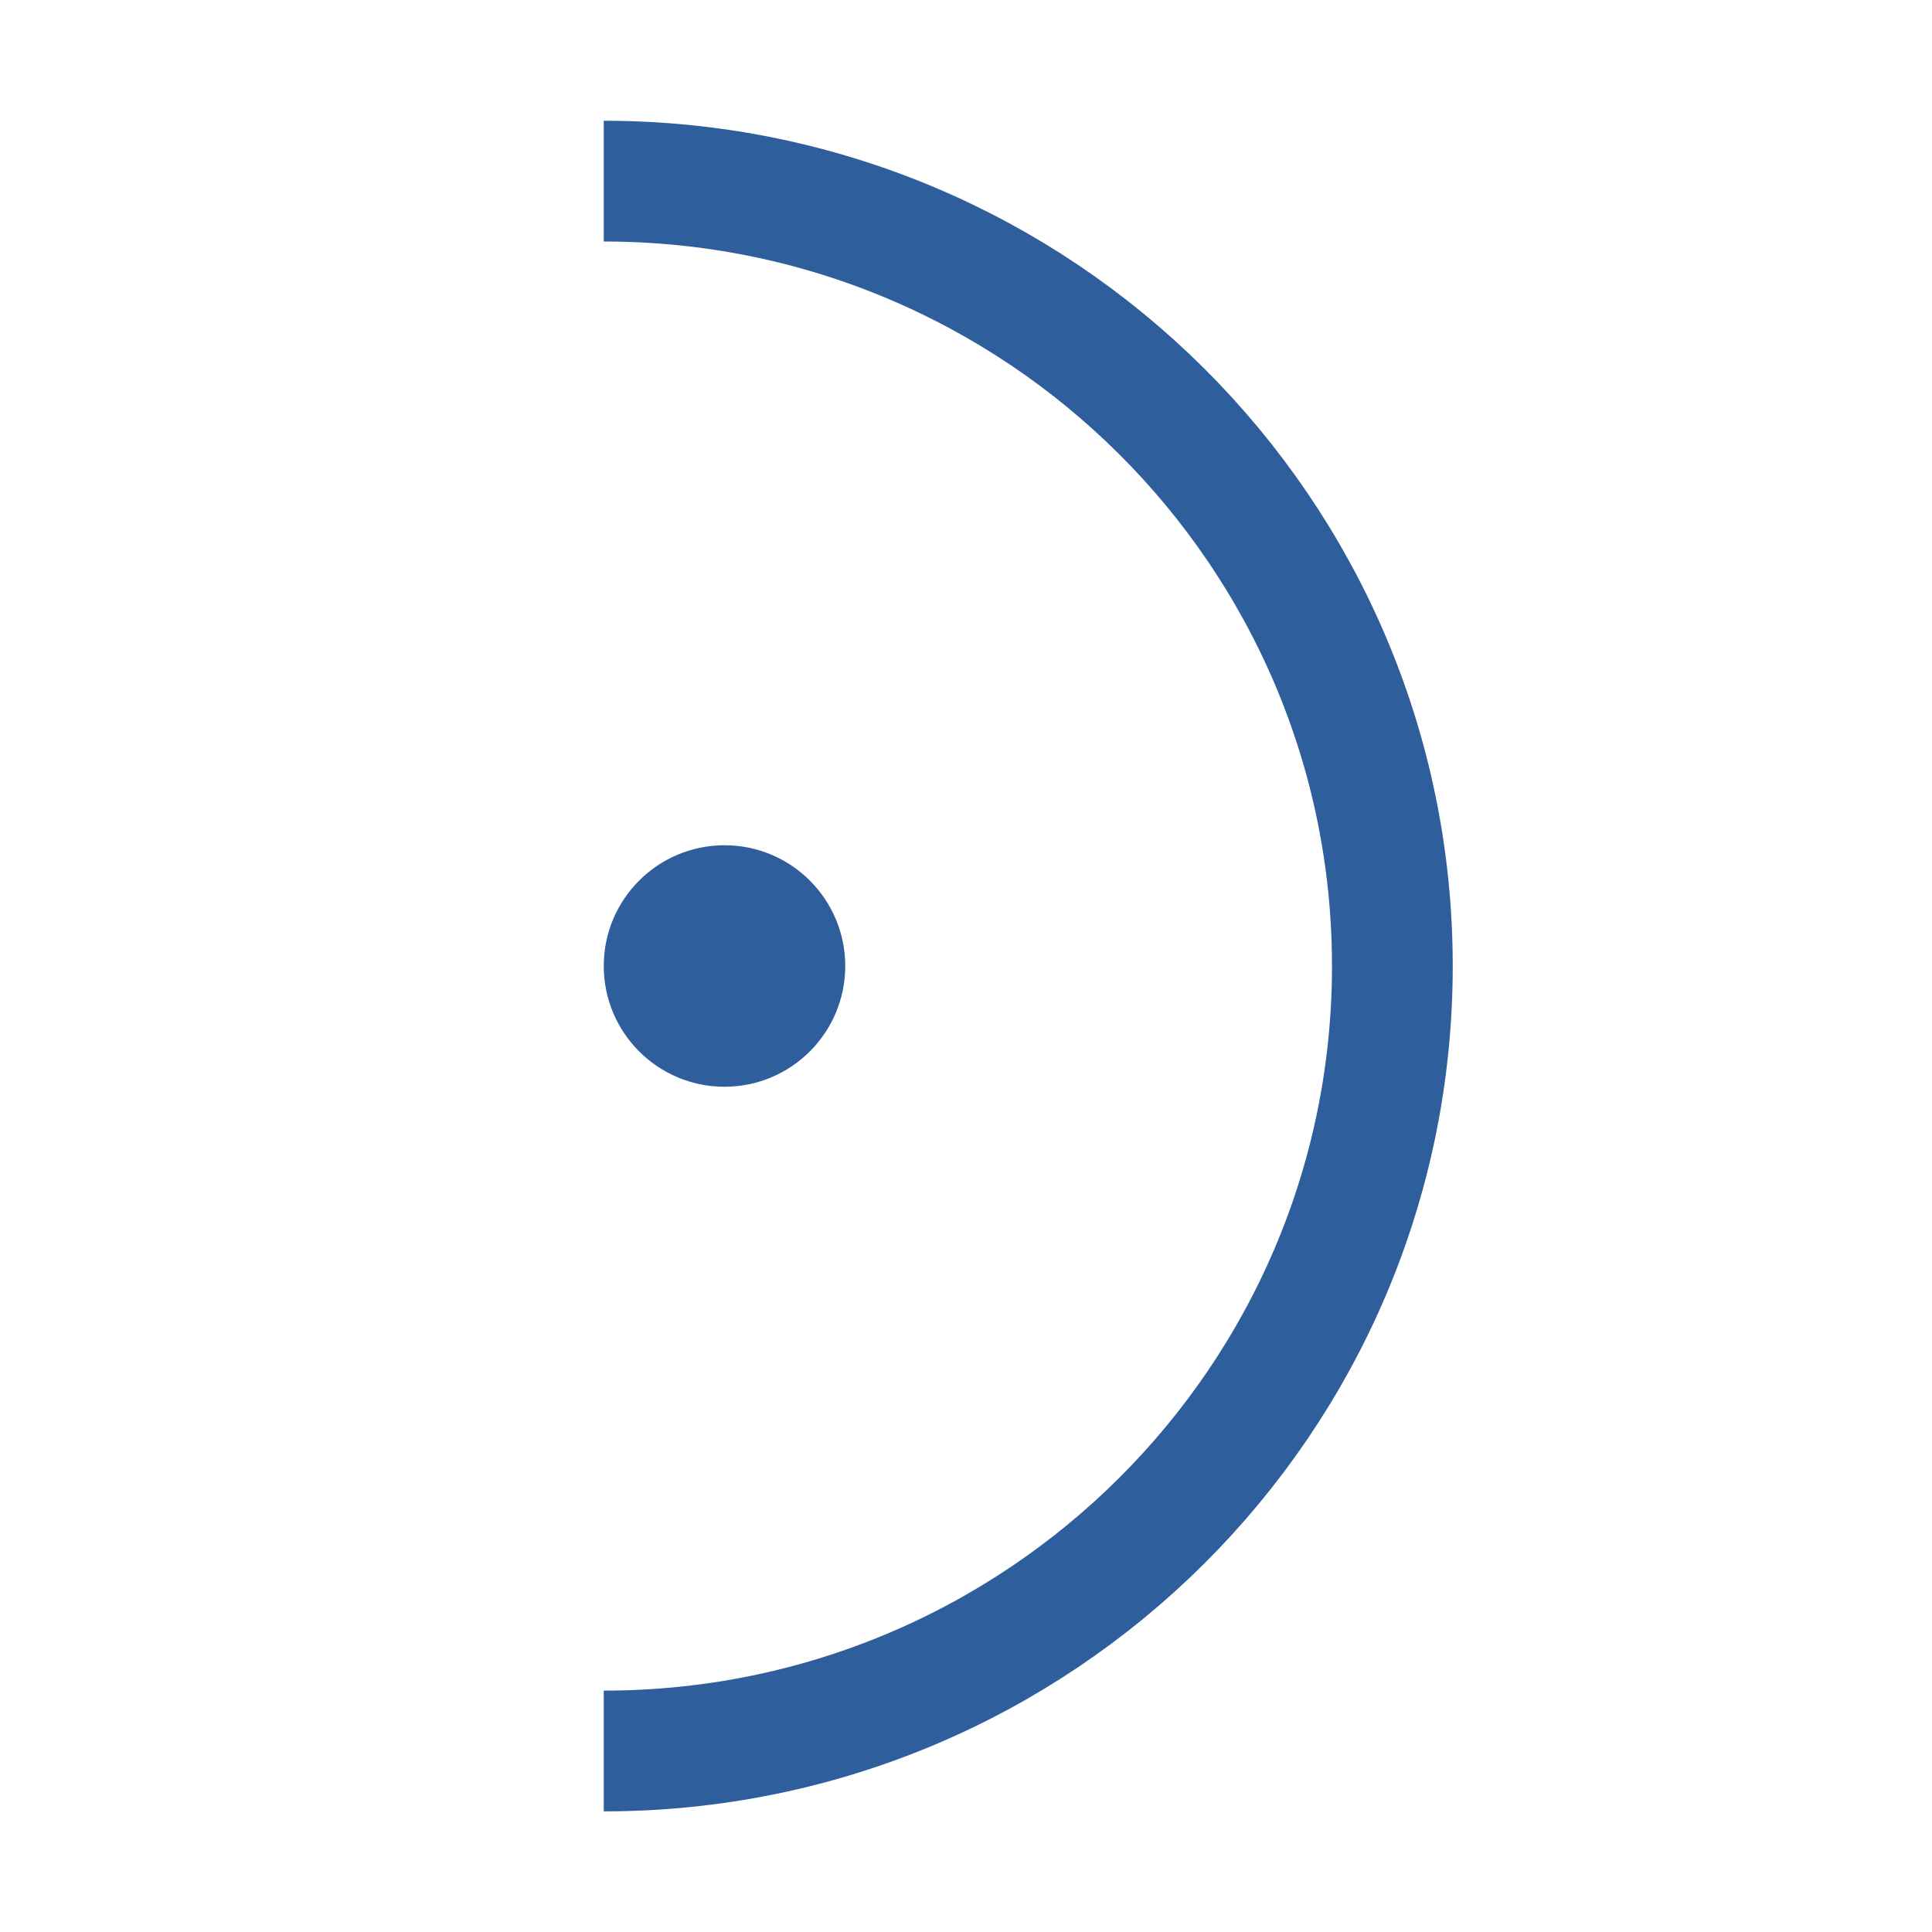
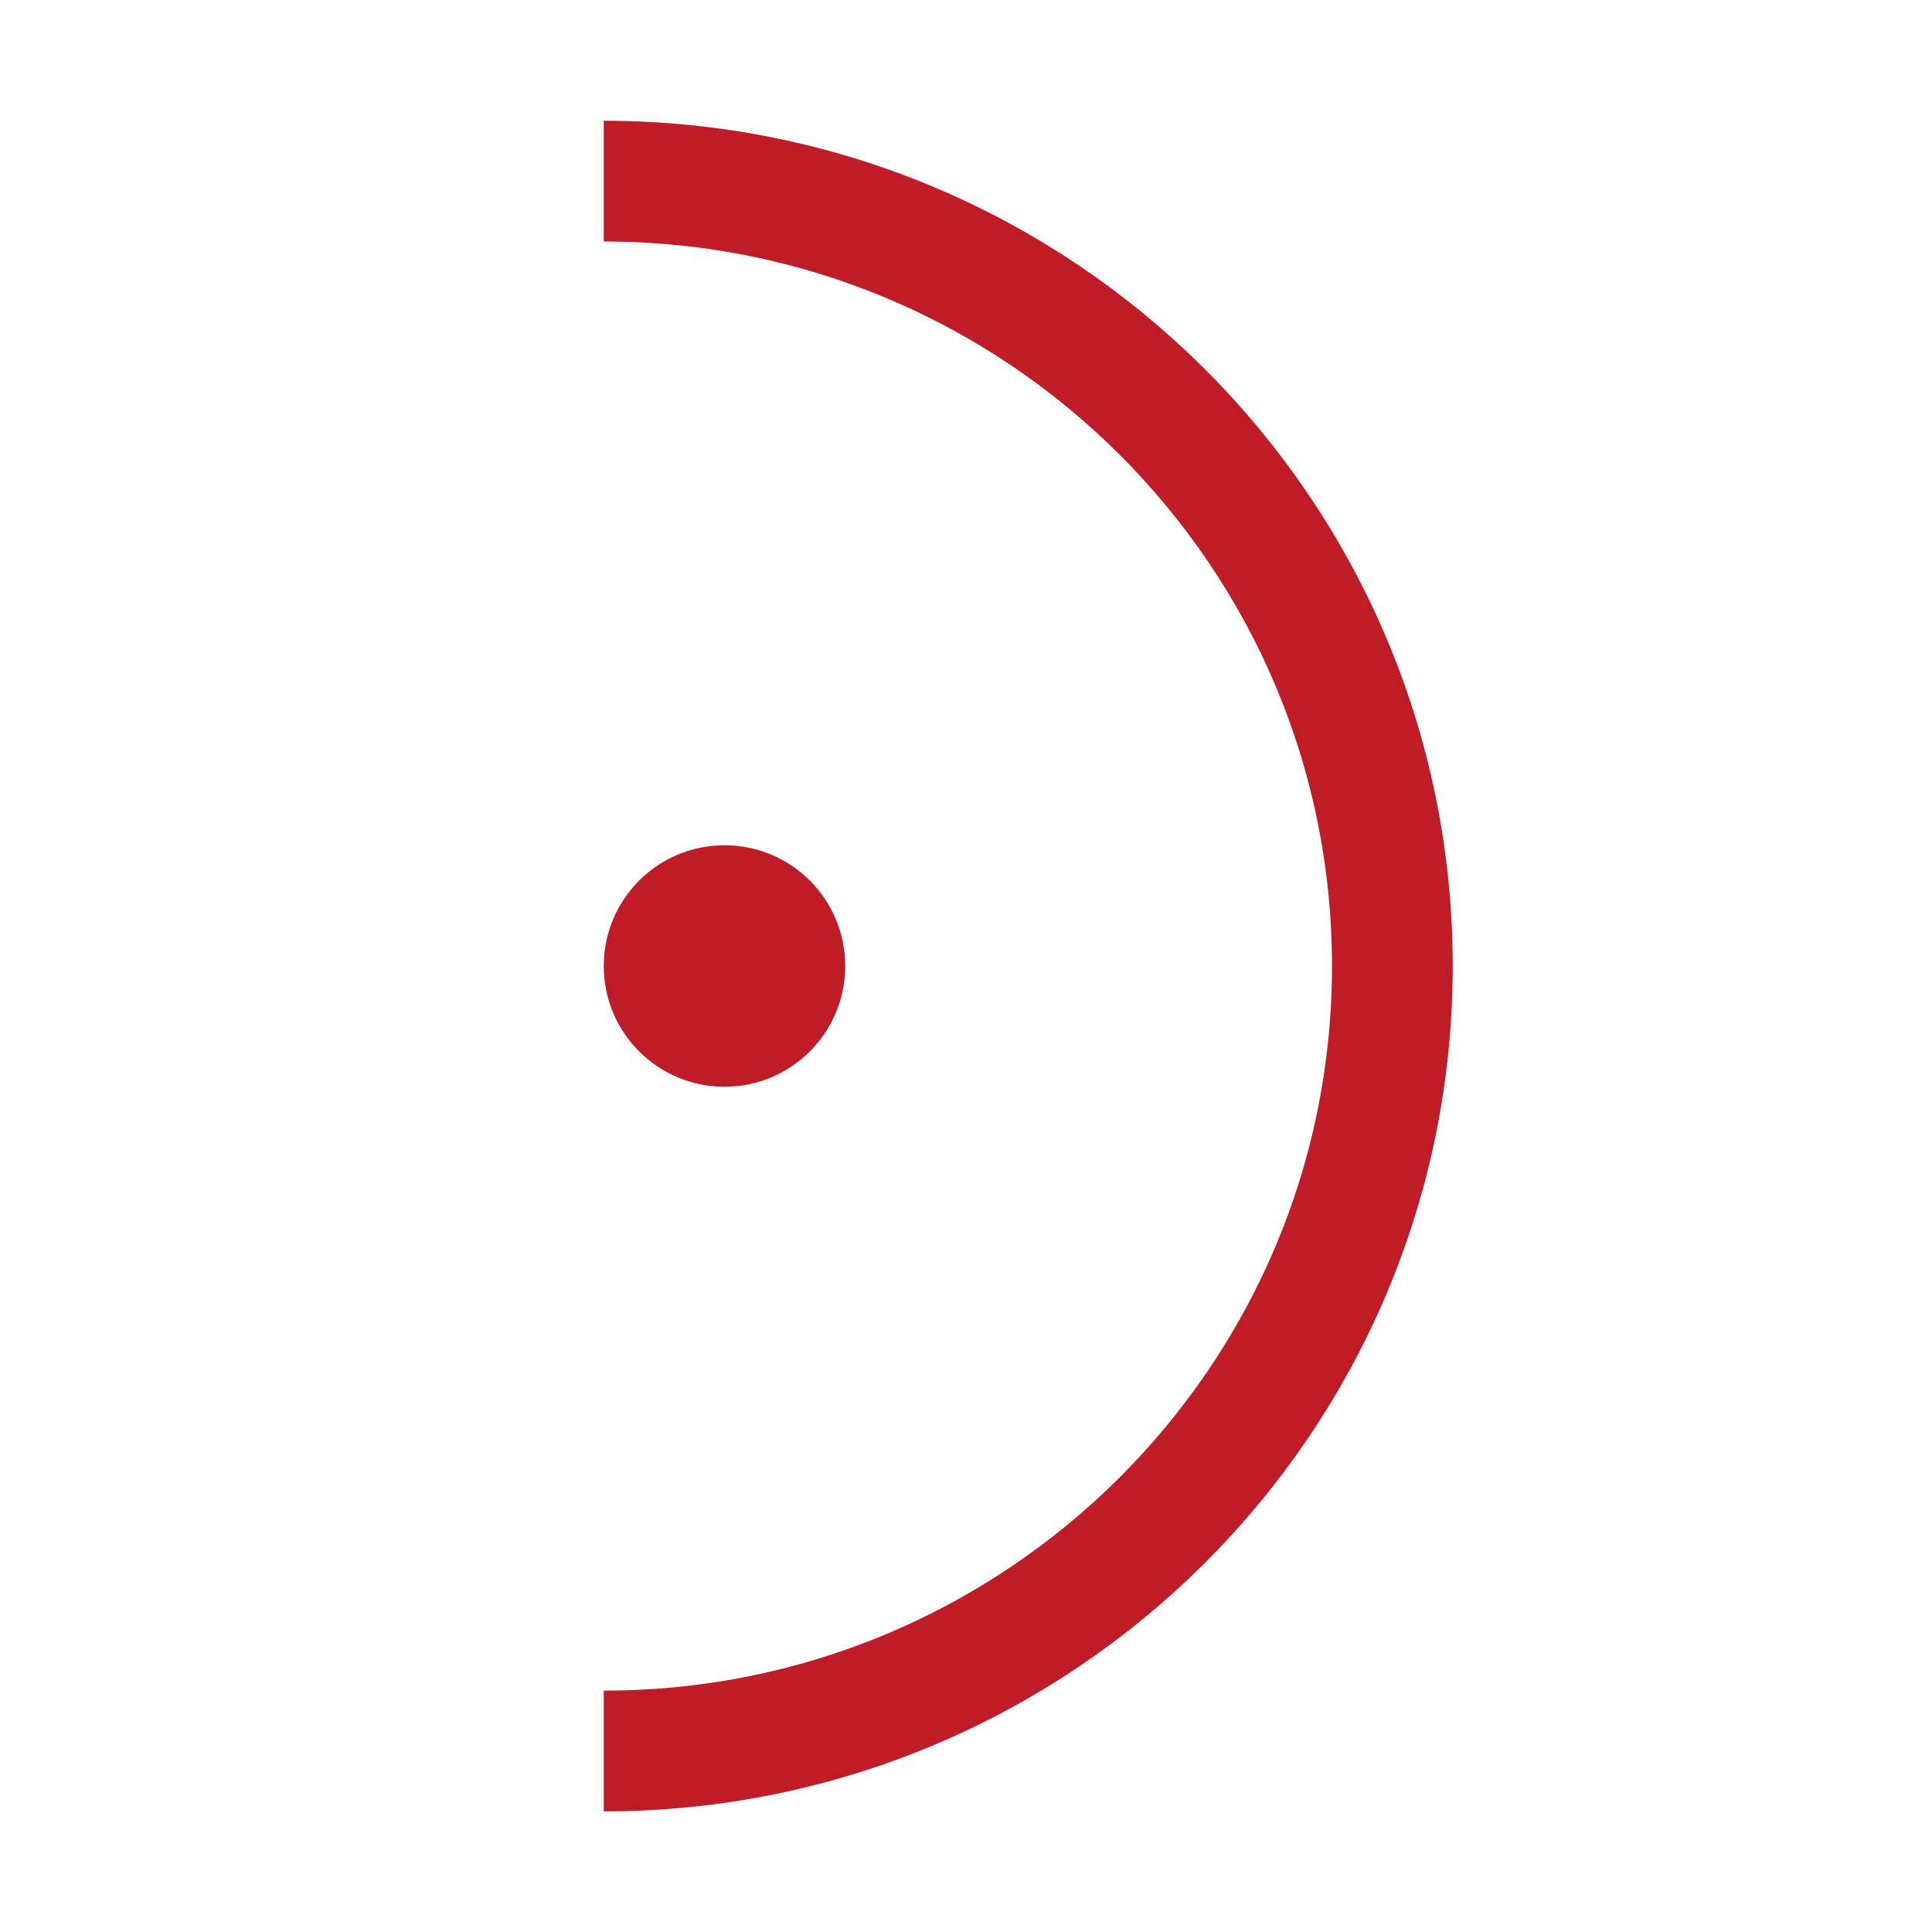
<svg xmlns="http://www.w3.org/2000/svg" width="16" height="16" viewBox="0 0 16 16" version="1.1" id="svg5" xml:space="preserve">
  <defs id="defs2" />
  <g id="layer1">
-     <path style="fill:none;stroke:#2f5e9d;stroke-width:1;stroke-linecap:butt;stroke-linejoin:round;stroke-miterlimit:4;stroke-dasharray:none;stop-color:#000000;stroke-opacity:1" id="path948" d="M 5,1.5 A 6.531,6.501 0 0 1 11.531,8 6.531,6.501 0 0 1 5,14.501" />
-     <ellipse style="fill:#2f5e9d;stroke:none;stroke-width:7.559;stroke-linecap:butt;stroke-linejoin:round;stroke-miterlimit:4;stroke-dasharray:none;stop-color:#000000;fill-opacity:1" id="path1384" cx="6" cy="8" rx="1" ry="1" />
+     <path style="fill:none;stroke:#c01c28;stroke-width:1;stroke-linecap:butt;stroke-linejoin:round;stroke-miterlimit:4;stroke-dasharray:none;stop-color:#000000;stroke-opacity:1" id="path948" d="M 5,1.5 A 6.531,6.501 0 0 1 11.531,8 6.531,6.501 0 0 1 5,14.501" />
+     <ellipse style="fill:#c01c28;stroke:none;stroke-width:7.559;stroke-linecap:butt;stroke-linejoin:round;stroke-miterlimit:4;stroke-dasharray:none;stop-color:#000000;fill-opacity:1" id="path1384" cx="6" cy="8" rx="1" ry="1" />
  </g>
</svg>
